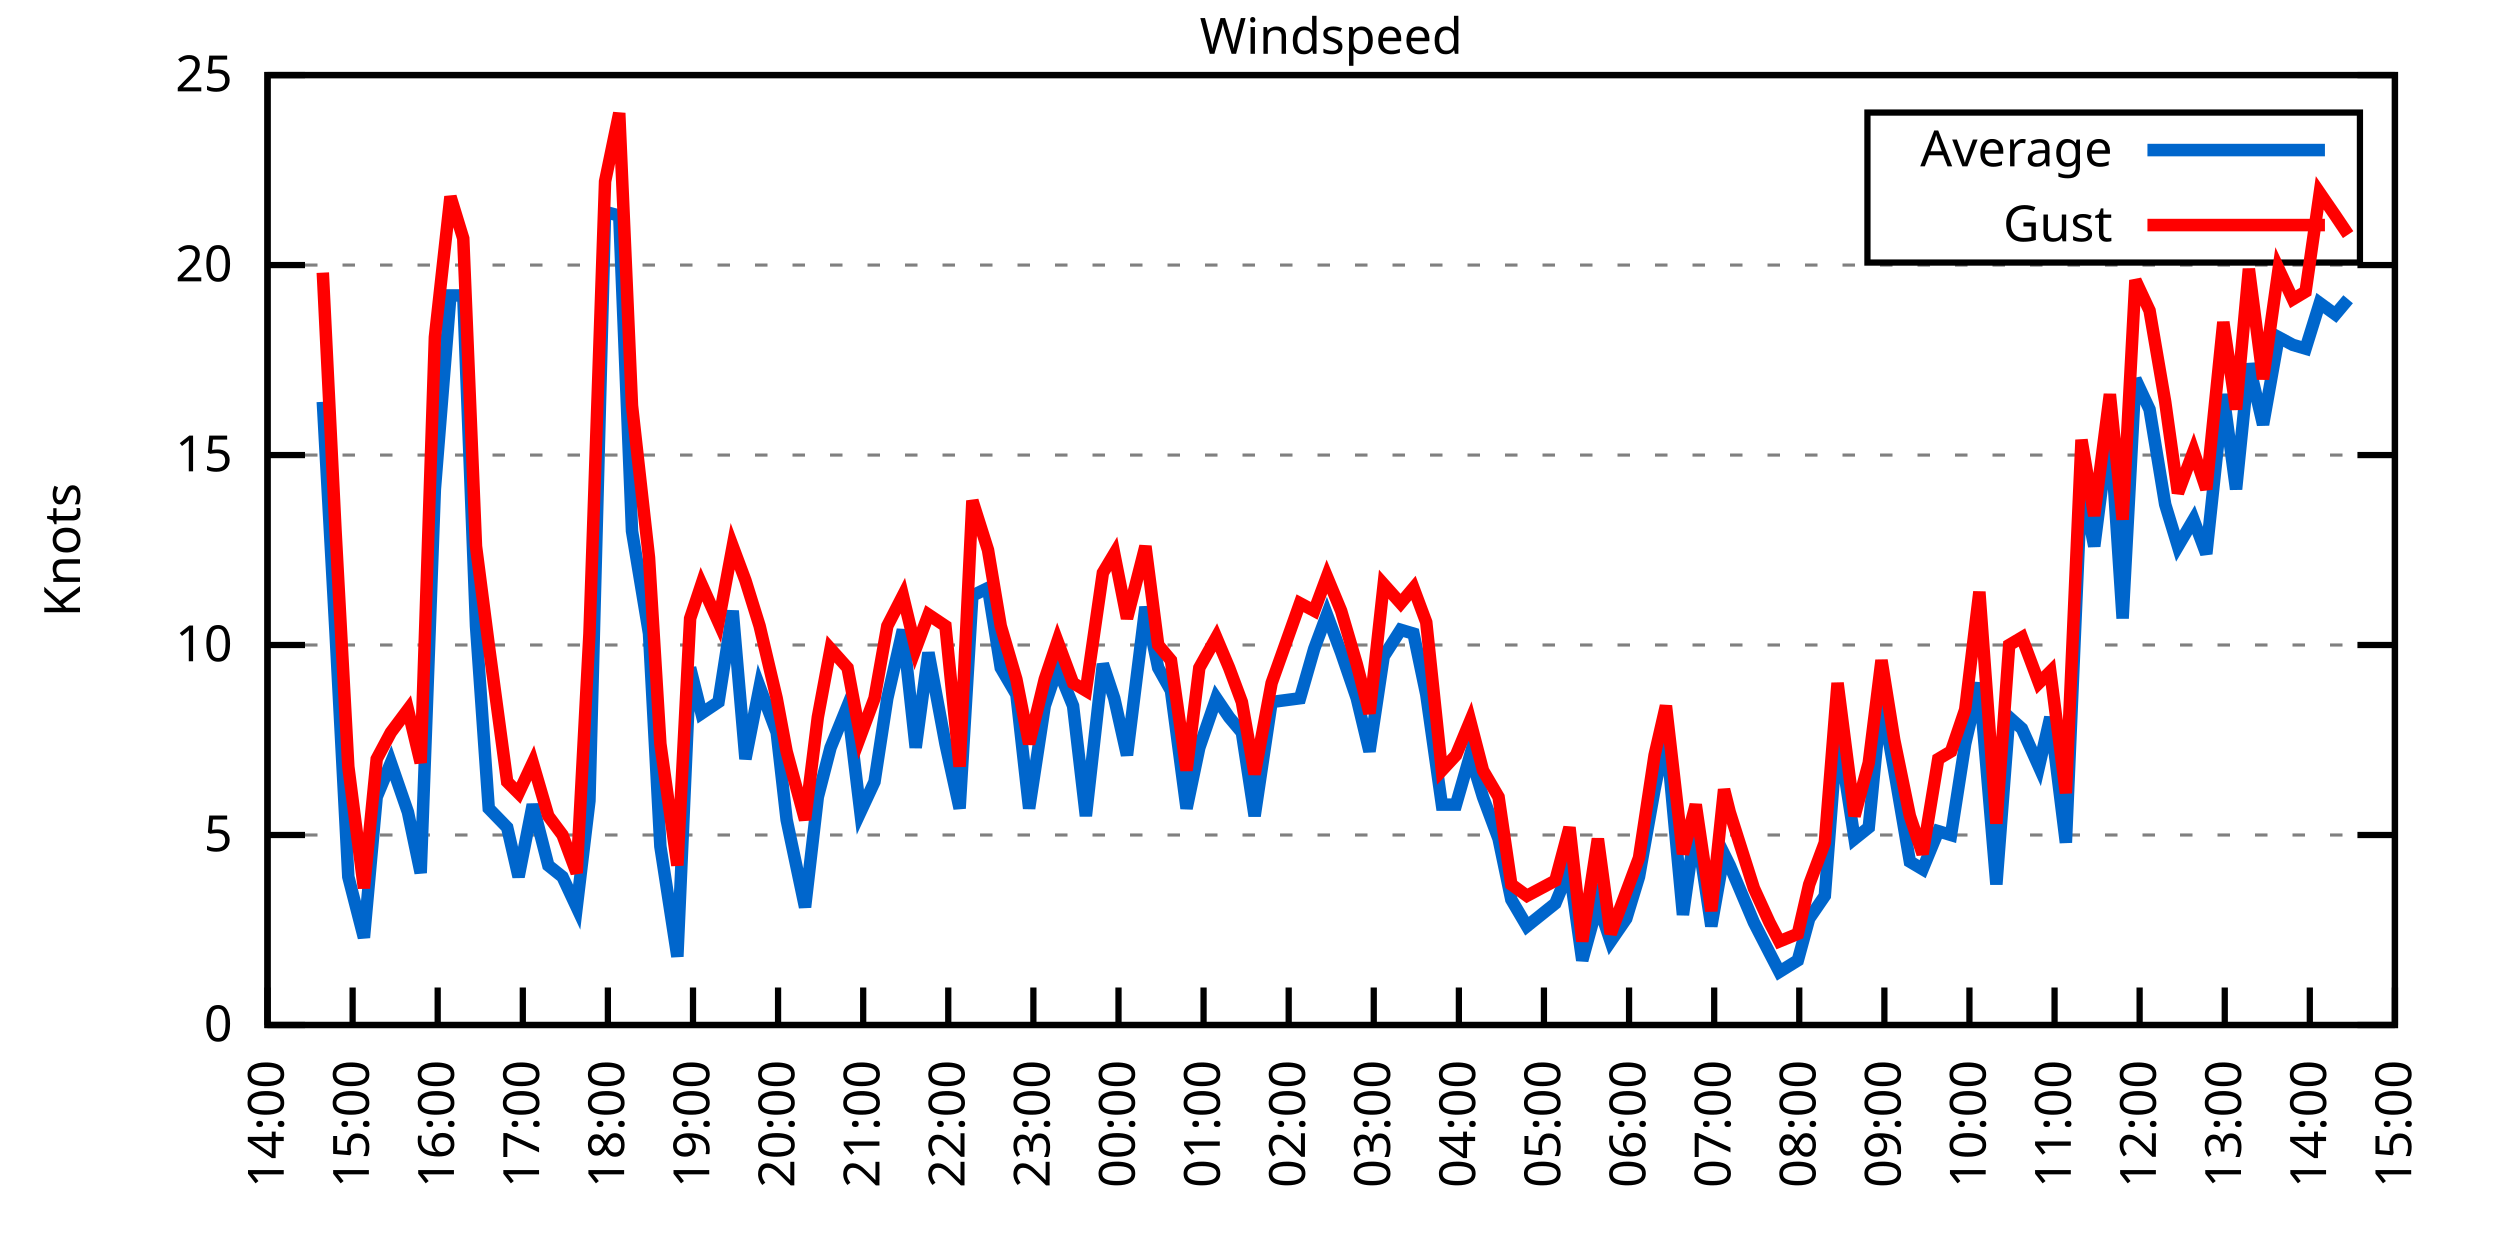
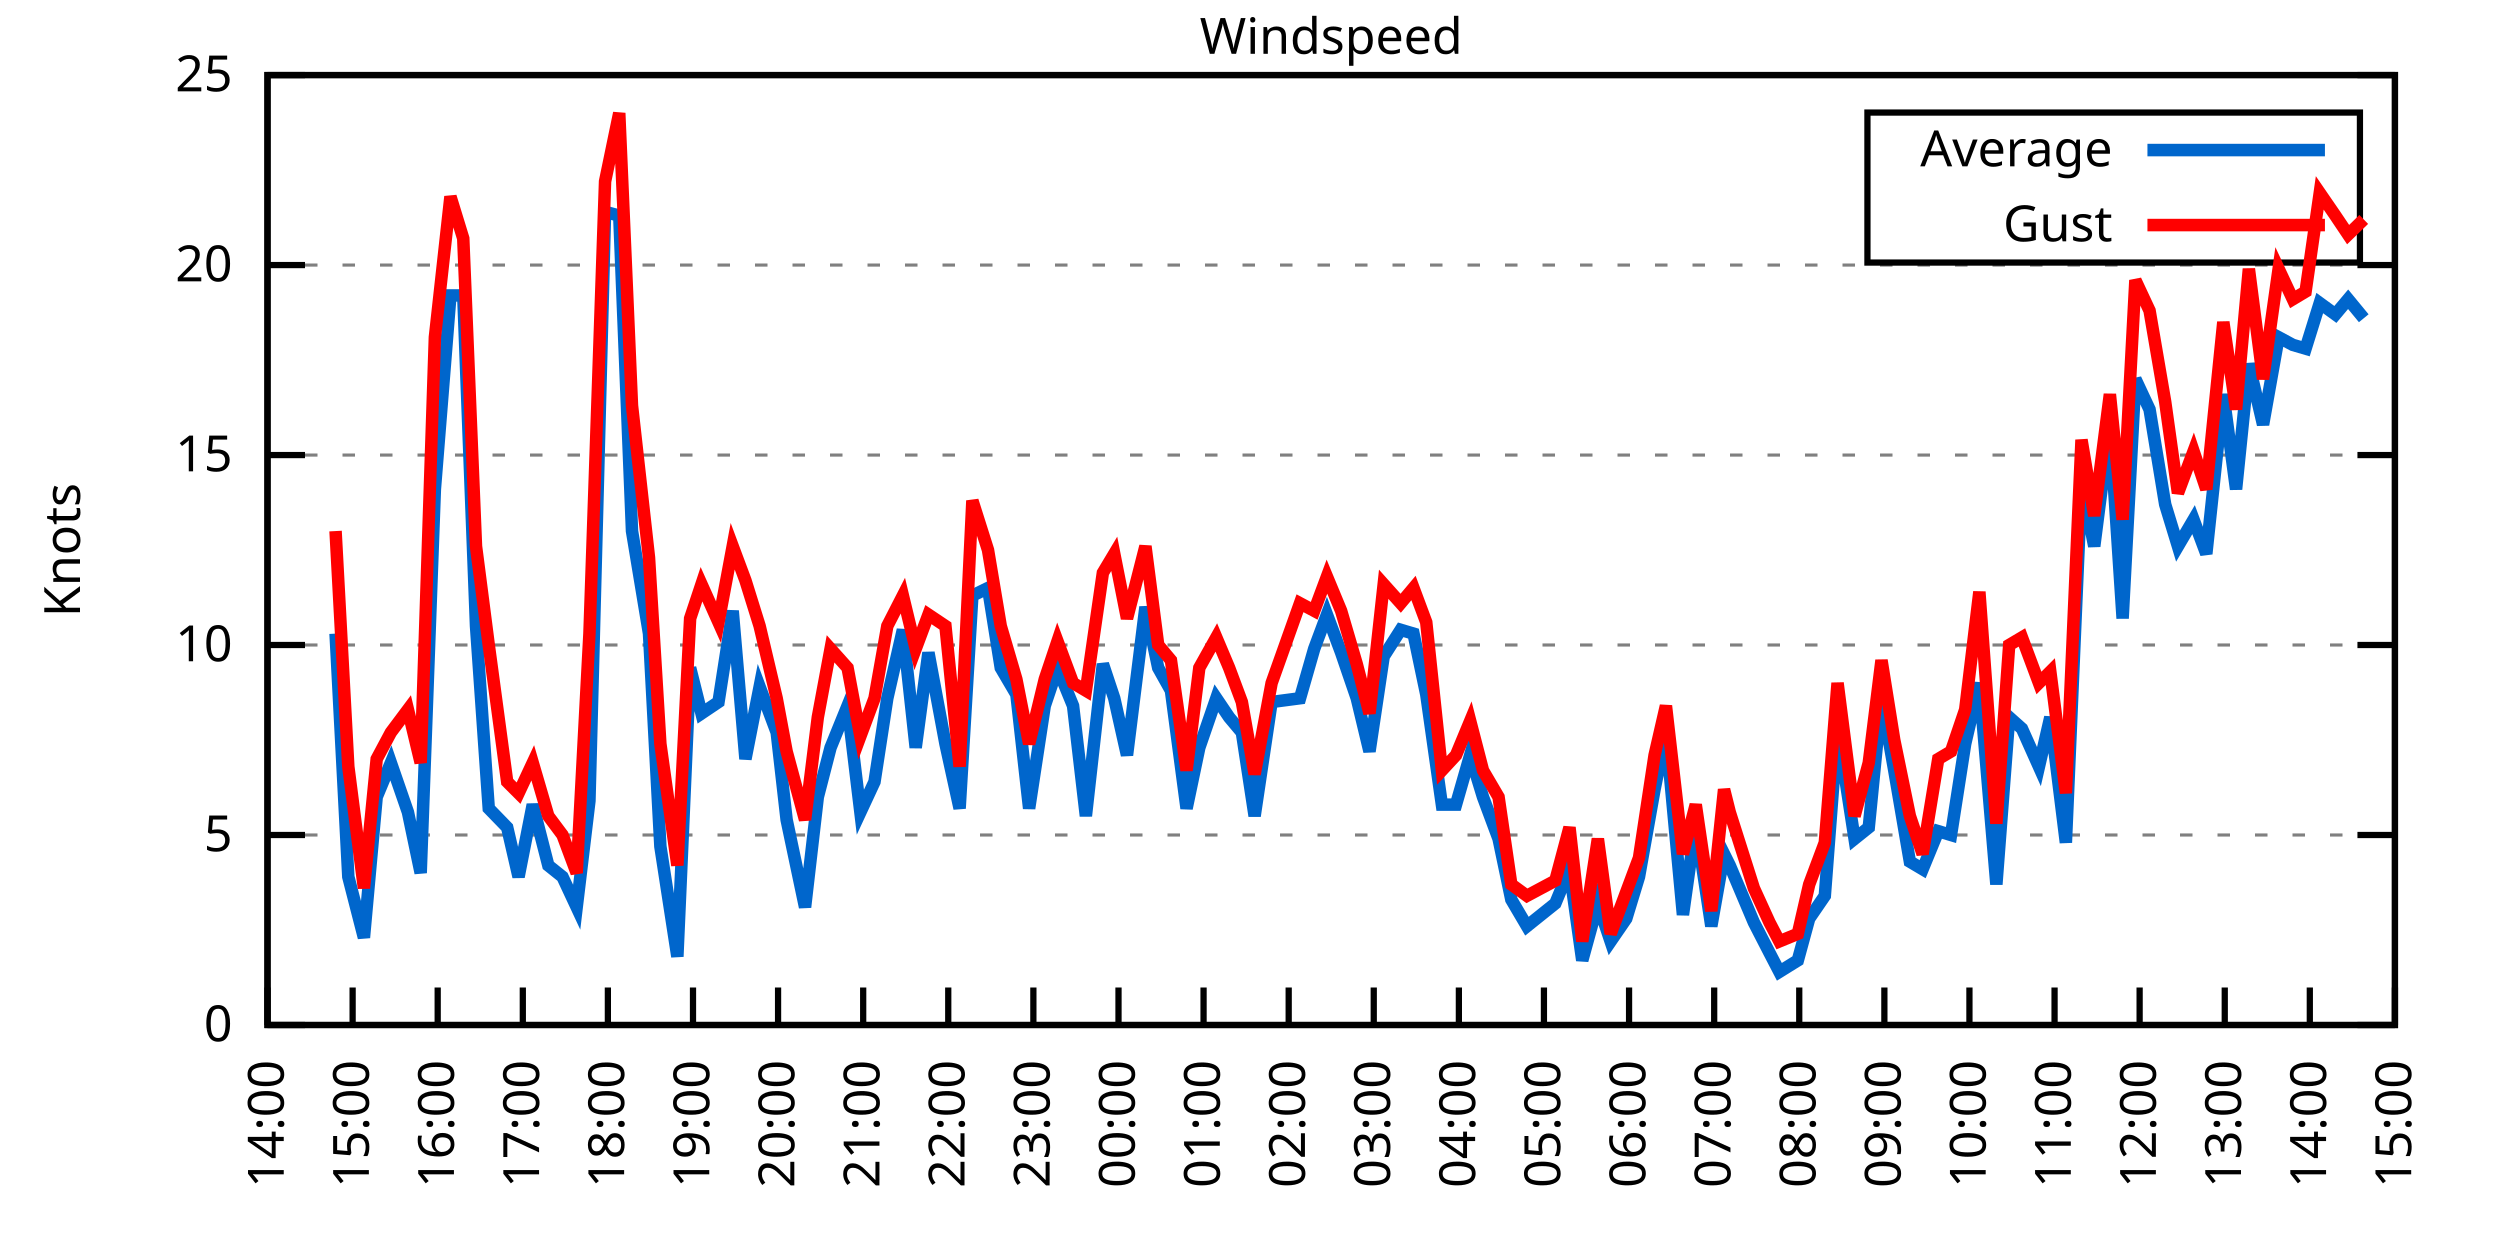
<svg xmlns="http://www.w3.org/2000/svg" xmlns:xlink="http://www.w3.org/1999/xlink" width="400" height="200" viewBox="0 0 400 200">
  <g id="gnuplot_canvas">
    <rect x="0" y="0" width="400" height="200" fill="none" />
    <defs>
      <circle id="gpDot" r="0.5" stroke-width="0.5" stroke="currentColor" />
      <path id="gpPt0" stroke-width="0.333" stroke="currentColor" d="M-1,0 h2 M0,-1 v2" />
      <path id="gpPt1" stroke-width="0.333" stroke="currentColor" d="M-1,-1 L1,1 M1,-1 L-1,1" />
      <path id="gpPt2" stroke-width="0.333" stroke="currentColor" d="M-1,0 L1,0 M0,-1 L0,1 M-1,-1 L1,1 M-1,1 L1,-1" />
      <rect id="gpPt3" stroke-width="0.333" stroke="currentColor" x="-1" y="-1" width="2" height="2" />
      <rect id="gpPt4" stroke-width="0.333" stroke="currentColor" fill="currentColor" x="-1" y="-1" width="2" height="2" />
      <circle id="gpPt5" stroke-width="0.333" stroke="currentColor" cx="0" cy="0" r="1" />
      <use xlink:href="#gpPt5" id="gpPt6" fill="currentColor" stroke="none" />
      <path id="gpPt7" stroke-width="0.333" stroke="currentColor" d="M0,-1.33 L-1.33,0.67 L1.33,0.67 z" />
      <use xlink:href="#gpPt7" id="gpPt8" fill="currentColor" stroke="none" />
      <use xlink:href="#gpPt7" id="gpPt9" stroke="currentColor" transform="rotate(180)" />
      <use xlink:href="#gpPt9" id="gpPt10" fill="currentColor" stroke="none" />
      <use xlink:href="#gpPt3" id="gpPt11" stroke="currentColor" transform="rotate(45)" />
      <use xlink:href="#gpPt11" id="gpPt12" fill="currentColor" stroke="none" />
      <path id="gpPt13" stroke-width="0.333" stroke="currentColor" d="M0,1.330 L1.265,0.411 L0.782,-1.067 L-0.782,-1.076 L-1.265,0.411 z" />
      <use xlink:href="#gpPt13" id="gpPt14" fill="currentColor" stroke="none" />
      <filter id="textbox" filterUnits="objectBoundingBox" x="0" y="0" height="1" width="1">
        <feFlood flood-color="white" flood-opacity="1" result="bgnd" />
        <feComposite in="SourceGraphic" in2="bgnd" operator="atop" />
      </filter>
      <filter id="greybox" filterUnits="objectBoundingBox" x="0" y="0" height="1" width="1">
        <feFlood flood-color="lightgrey" flood-opacity="1" result="grey" />
        <feComposite in="SourceGraphic" in2="grey" operator="atop" />
      </filter>
    </defs>
    <g fill="none" color="white" stroke="currentColor" stroke-width="1.00" stroke-linecap="butt" stroke-linejoin="miter">
</g>
    <g fill="none" color="black" stroke="currentColor" stroke-width="1.00" stroke-linecap="butt" stroke-linejoin="miter">
      <g stroke="none" shape-rendering="crispEdges">
        <polygon fill="rgb(255, 255, 255)" points="42.80,164.00 383.18,164.00 383.18,12.02 42.80,12.02 " />
      </g>
    </g>
    <g fill="none" color="black" stroke="currentColor" stroke-width="1.00" stroke-linecap="butt" stroke-linejoin="miter">
</g>
    <g fill="none" color="black" stroke="black" stroke-width="0.50" stroke-linecap="butt" stroke-linejoin="miter">
</g>
    <g fill="none" color="gray" stroke="currentColor" stroke-width="0.50" stroke-linecap="butt" stroke-linejoin="miter">
      <path stroke="gray" stroke-dasharray="2,4" class="gridline" d="M42.80,164.00 L383.19,164.00  " />
    </g>
    <g fill="none" color="gray" stroke="gray" stroke-width="1.00" stroke-linecap="butt" stroke-linejoin="miter">
</g>
    <g fill="none" color="black" stroke="currentColor" stroke-width="1.00" stroke-linecap="butt" stroke-linejoin="miter">
      <path stroke="black" d="M42.80,164.00 L48.80,164.00 M383.19,164.00 L377.19,164.00  " />
      <g transform="translate(37.20,166.60)" stroke="none" fill="black" font-family="Sans" font-size="8.00" text-anchor="end">
        <text>
          <tspan font-family="Sans"> 0</tspan>
        </text>
      </g>
    </g>
    <g fill="none" color="black" stroke="currentColor" stroke-width="1.00" stroke-linecap="butt" stroke-linejoin="miter">
</g>
    <g fill="none" color="black" stroke="black" stroke-width="0.50" stroke-linecap="butt" stroke-linejoin="miter">
</g>
    <g fill="none" color="gray" stroke="currentColor" stroke-width="0.50" stroke-linecap="butt" stroke-linejoin="miter">
      <path stroke="gray" stroke-dasharray="2,4" class="gridline" d="M42.80,133.60 L383.19,133.60  " />
    </g>
    <g fill="none" color="gray" stroke="gray" stroke-width="1.00" stroke-linecap="butt" stroke-linejoin="miter">
</g>
    <g fill="none" color="black" stroke="currentColor" stroke-width="1.00" stroke-linecap="butt" stroke-linejoin="miter">
      <path stroke="black" d="M42.80,133.60 L48.80,133.60 M383.19,133.60 L377.19,133.60  " />
      <g transform="translate(37.20,136.20)" stroke="none" fill="black" font-family="Sans" font-size="8.00" text-anchor="end">
        <text>
          <tspan font-family="Sans"> 5</tspan>
        </text>
      </g>
    </g>
    <g fill="none" color="black" stroke="currentColor" stroke-width="1.00" stroke-linecap="butt" stroke-linejoin="miter">
</g>
    <g fill="none" color="black" stroke="black" stroke-width="0.50" stroke-linecap="butt" stroke-linejoin="miter">
</g>
    <g fill="none" color="gray" stroke="currentColor" stroke-width="0.50" stroke-linecap="butt" stroke-linejoin="miter">
      <path stroke="gray" stroke-dasharray="2,4" class="gridline" d="M42.80,103.20 L383.19,103.20  " />
    </g>
    <g fill="none" color="gray" stroke="gray" stroke-width="1.00" stroke-linecap="butt" stroke-linejoin="miter">
</g>
    <g fill="none" color="black" stroke="currentColor" stroke-width="1.00" stroke-linecap="butt" stroke-linejoin="miter">
      <path stroke="black" d="M42.80,103.20 L48.80,103.20 M383.19,103.20 L377.19,103.20  " />
      <g transform="translate(37.20,105.80)" stroke="none" fill="black" font-family="Sans" font-size="8.00" text-anchor="end">
        <text>
          <tspan font-family="Sans"> 10</tspan>
        </text>
      </g>
    </g>
    <g fill="none" color="black" stroke="currentColor" stroke-width="1.00" stroke-linecap="butt" stroke-linejoin="miter">
</g>
    <g fill="none" color="black" stroke="black" stroke-width="0.50" stroke-linecap="butt" stroke-linejoin="miter">
</g>
    <g fill="none" color="gray" stroke="currentColor" stroke-width="0.50" stroke-linecap="butt" stroke-linejoin="miter">
      <path stroke="gray" stroke-dasharray="2,4" class="gridline" d="M42.80,72.81 L383.19,72.81  " />
    </g>
    <g fill="none" color="gray" stroke="gray" stroke-width="1.00" stroke-linecap="butt" stroke-linejoin="miter">
</g>
    <g fill="none" color="black" stroke="currentColor" stroke-width="1.00" stroke-linecap="butt" stroke-linejoin="miter">
      <path stroke="black" d="M42.80,72.81 L48.80,72.81 M383.19,72.81 L377.19,72.81  " />
      <g transform="translate(37.20,75.41)" stroke="none" fill="black" font-family="Sans" font-size="8.00" text-anchor="end">
        <text>
          <tspan font-family="Sans"> 15</tspan>
        </text>
      </g>
    </g>
    <g fill="none" color="black" stroke="currentColor" stroke-width="1.00" stroke-linecap="butt" stroke-linejoin="miter">
</g>
    <g fill="none" color="black" stroke="black" stroke-width="0.50" stroke-linecap="butt" stroke-linejoin="miter">
</g>
    <g fill="none" color="gray" stroke="currentColor" stroke-width="0.50" stroke-linecap="butt" stroke-linejoin="miter">
      <path stroke="gray" stroke-dasharray="2,4" class="gridline" d="M42.80,42.41 L383.19,42.41  " />
    </g>
    <g fill="none" color="gray" stroke="gray" stroke-width="1.00" stroke-linecap="butt" stroke-linejoin="miter">
</g>
    <g fill="none" color="black" stroke="currentColor" stroke-width="1.00" stroke-linecap="butt" stroke-linejoin="miter">
      <path stroke="black" d="M42.80,42.41 L48.80,42.41 M383.19,42.41 L377.19,42.41  " />
      <g transform="translate(37.20,45.01)" stroke="none" fill="black" font-family="Sans" font-size="8.00" text-anchor="end">
        <text>
          <tspan font-family="Sans"> 20</tspan>
        </text>
      </g>
    </g>
    <g fill="none" color="black" stroke="currentColor" stroke-width="1.00" stroke-linecap="butt" stroke-linejoin="miter">
</g>
    <g fill="none" color="black" stroke="black" stroke-width="0.50" stroke-linecap="butt" stroke-linejoin="miter">
</g>
    <g fill="none" color="gray" stroke="currentColor" stroke-width="0.50" stroke-linecap="butt" stroke-linejoin="miter">
      <path stroke="gray" stroke-dasharray="2,4" class="gridline" d="M42.80,12.01 L383.19,12.01  " />
    </g>
    <g fill="none" color="gray" stroke="gray" stroke-width="1.00" stroke-linecap="butt" stroke-linejoin="miter">
</g>
    <g fill="none" color="black" stroke="currentColor" stroke-width="1.00" stroke-linecap="butt" stroke-linejoin="miter">
      <path stroke="black" d="M42.80,12.01 L48.80,12.01 M383.19,12.01 L377.19,12.01  " />
      <g transform="translate(37.20,14.61)" stroke="none" fill="black" font-family="Sans" font-size="8.00" text-anchor="end">
        <text>
          <tspan font-family="Sans"> 25</tspan>
        </text>
      </g>
    </g>
    <g fill="none" color="black" stroke="currentColor" stroke-width="1.00" stroke-linecap="butt" stroke-linejoin="miter">
      <path stroke="black" d="M42.80,164.00 L42.80,158.00  " />
      <g transform="translate(45.40,169.60) rotate(270.00)" stroke="none" fill="black" font-family="Sans" font-size="8.00" text-anchor="end">
        <text>
          <tspan font-family="Sans">14:00</tspan>
        </text>
      </g>
    </g>
    <g fill="none" color="black" stroke="currentColor" stroke-width="1.00" stroke-linecap="butt" stroke-linejoin="miter">
      <path stroke="black" d="M56.42,164.00 L56.42,158.00  " />
      <g transform="translate(59.02,169.60) rotate(270.00)" stroke="none" fill="black" font-family="Sans" font-size="8.00" text-anchor="end">
        <text>
          <tspan font-family="Sans">15:00</tspan>
        </text>
      </g>
    </g>
    <g fill="none" color="black" stroke="currentColor" stroke-width="1.00" stroke-linecap="butt" stroke-linejoin="miter">
      <path stroke="black" d="M70.03,164.00 L70.03,158.00  " />
      <g transform="translate(72.63,169.60) rotate(270.00)" stroke="none" fill="black" font-family="Sans" font-size="8.00" text-anchor="end">
        <text>
          <tspan font-family="Sans">16:00</tspan>
        </text>
      </g>
    </g>
    <g fill="none" color="black" stroke="currentColor" stroke-width="1.00" stroke-linecap="butt" stroke-linejoin="miter">
      <path stroke="black" d="M83.65,164.00 L83.65,158.00  " />
      <g transform="translate(86.25,169.60) rotate(270.00)" stroke="none" fill="black" font-family="Sans" font-size="8.00" text-anchor="end">
        <text>
          <tspan font-family="Sans">17:00</tspan>
        </text>
      </g>
    </g>
    <g fill="none" color="black" stroke="currentColor" stroke-width="1.00" stroke-linecap="butt" stroke-linejoin="miter">
      <path stroke="black" d="M97.26,164.00 L97.26,158.00  " />
      <g transform="translate(99.86,169.60) rotate(270.00)" stroke="none" fill="black" font-family="Sans" font-size="8.00" text-anchor="end">
        <text>
          <tspan font-family="Sans">18:00</tspan>
        </text>
      </g>
    </g>
    <g fill="none" color="black" stroke="currentColor" stroke-width="1.00" stroke-linecap="butt" stroke-linejoin="miter">
      <path stroke="black" d="M110.88,164.00 L110.88,158.00  " />
      <g transform="translate(113.48,169.60) rotate(270.00)" stroke="none" fill="black" font-family="Sans" font-size="8.00" text-anchor="end">
        <text>
          <tspan font-family="Sans">19:00</tspan>
        </text>
      </g>
    </g>
    <g fill="none" color="black" stroke="currentColor" stroke-width="1.00" stroke-linecap="butt" stroke-linejoin="miter">
      <path stroke="black" d="M124.49,164.00 L124.49,158.00  " />
      <g transform="translate(127.09,169.60) rotate(270.00)" stroke="none" fill="black" font-family="Sans" font-size="8.00" text-anchor="end">
        <text>
          <tspan font-family="Sans">20:00</tspan>
        </text>
      </g>
    </g>
    <g fill="none" color="black" stroke="currentColor" stroke-width="1.00" stroke-linecap="butt" stroke-linejoin="miter">
      <path stroke="black" d="M138.11,164.00 L138.11,158.00  " />
      <g transform="translate(140.71,169.60) rotate(270.00)" stroke="none" fill="black" font-family="Sans" font-size="8.00" text-anchor="end">
        <text>
          <tspan font-family="Sans">21:00</tspan>
        </text>
      </g>
    </g>
    <g fill="none" color="black" stroke="currentColor" stroke-width="1.00" stroke-linecap="butt" stroke-linejoin="miter">
      <path stroke="black" d="M151.72,164.00 L151.72,158.00  " />
      <g transform="translate(154.32,169.60) rotate(270.00)" stroke="none" fill="black" font-family="Sans" font-size="8.00" text-anchor="end">
        <text>
          <tspan font-family="Sans">22:00</tspan>
        </text>
      </g>
    </g>
    <g fill="none" color="black" stroke="currentColor" stroke-width="1.00" stroke-linecap="butt" stroke-linejoin="miter">
      <path stroke="black" d="M165.34,164.00 L165.34,158.00  " />
      <g transform="translate(167.94,169.60) rotate(270.00)" stroke="none" fill="black" font-family="Sans" font-size="8.00" text-anchor="end">
        <text>
          <tspan font-family="Sans">23:00</tspan>
        </text>
      </g>
    </g>
    <g fill="none" color="black" stroke="currentColor" stroke-width="1.00" stroke-linecap="butt" stroke-linejoin="miter">
      <path stroke="black" d="M178.96,164.00 L178.96,158.00  " />
      <g transform="translate(181.56,169.60) rotate(270.00)" stroke="none" fill="black" font-family="Sans" font-size="8.00" text-anchor="end">
        <text>
          <tspan font-family="Sans">00:00</tspan>
        </text>
      </g>
    </g>
    <g fill="none" color="black" stroke="currentColor" stroke-width="1.00" stroke-linecap="butt" stroke-linejoin="miter">
      <path stroke="black" d="M192.57,164.00 L192.57,158.00  " />
      <g transform="translate(195.17,169.60) rotate(270.00)" stroke="none" fill="black" font-family="Sans" font-size="8.00" text-anchor="end">
        <text>
          <tspan font-family="Sans">01:00</tspan>
        </text>
      </g>
    </g>
    <g fill="none" color="black" stroke="currentColor" stroke-width="1.00" stroke-linecap="butt" stroke-linejoin="miter">
      <path stroke="black" d="M206.19,164.00 L206.19,158.00  " />
      <g transform="translate(208.79,169.60) rotate(270.00)" stroke="none" fill="black" font-family="Sans" font-size="8.00" text-anchor="end">
        <text>
          <tspan font-family="Sans">02:00</tspan>
        </text>
      </g>
    </g>
    <g fill="none" color="black" stroke="currentColor" stroke-width="1.00" stroke-linecap="butt" stroke-linejoin="miter">
      <path stroke="black" d="M219.80,164.00 L219.80,158.00  " />
      <g transform="translate(222.40,169.60) rotate(270.00)" stroke="none" fill="black" font-family="Sans" font-size="8.00" text-anchor="end">
        <text>
          <tspan font-family="Sans">03:00</tspan>
        </text>
      </g>
    </g>
    <g fill="none" color="black" stroke="currentColor" stroke-width="1.00" stroke-linecap="butt" stroke-linejoin="miter">
      <path stroke="black" d="M233.42,164.00 L233.42,158.00  " />
      <g transform="translate(236.02,169.60) rotate(270.00)" stroke="none" fill="black" font-family="Sans" font-size="8.00" text-anchor="end">
        <text>
          <tspan font-family="Sans">04:00</tspan>
        </text>
      </g>
    </g>
    <g fill="none" color="black" stroke="currentColor" stroke-width="1.00" stroke-linecap="butt" stroke-linejoin="miter">
      <path stroke="black" d="M247.03,164.00 L247.03,158.00  " />
      <g transform="translate(249.63,169.60) rotate(270.00)" stroke="none" fill="black" font-family="Sans" font-size="8.00" text-anchor="end">
        <text>
          <tspan font-family="Sans">05:00</tspan>
        </text>
      </g>
    </g>
    <g fill="none" color="black" stroke="currentColor" stroke-width="1.00" stroke-linecap="butt" stroke-linejoin="miter">
      <path stroke="black" d="M260.65,164.00 L260.65,158.00  " />
      <g transform="translate(263.25,169.60) rotate(270.00)" stroke="none" fill="black" font-family="Sans" font-size="8.00" text-anchor="end">
        <text>
          <tspan font-family="Sans">06:00</tspan>
        </text>
      </g>
    </g>
    <g fill="none" color="black" stroke="currentColor" stroke-width="1.00" stroke-linecap="butt" stroke-linejoin="miter">
      <path stroke="black" d="M274.27,164.00 L274.27,158.00  " />
      <g transform="translate(276.87,169.60) rotate(270.00)" stroke="none" fill="black" font-family="Sans" font-size="8.00" text-anchor="end">
        <text>
          <tspan font-family="Sans">07:00</tspan>
        </text>
      </g>
    </g>
    <g fill="none" color="black" stroke="currentColor" stroke-width="1.00" stroke-linecap="butt" stroke-linejoin="miter">
      <path stroke="black" d="M287.88,164.00 L287.88,158.00  " />
      <g transform="translate(290.48,169.60) rotate(270.00)" stroke="none" fill="black" font-family="Sans" font-size="8.00" text-anchor="end">
        <text>
          <tspan font-family="Sans">08:00</tspan>
        </text>
      </g>
    </g>
    <g fill="none" color="black" stroke="currentColor" stroke-width="1.00" stroke-linecap="butt" stroke-linejoin="miter">
      <path stroke="black" d="M301.50,164.00 L301.50,158.00  " />
      <g transform="translate(304.10,169.60) rotate(270.00)" stroke="none" fill="black" font-family="Sans" font-size="8.00" text-anchor="end">
        <text>
          <tspan font-family="Sans">09:00</tspan>
        </text>
      </g>
    </g>
    <g fill="none" color="black" stroke="currentColor" stroke-width="1.00" stroke-linecap="butt" stroke-linejoin="miter">
      <path stroke="black" d="M315.11,164.00 L315.11,158.00  " />
      <g transform="translate(317.71,169.60) rotate(270.00)" stroke="none" fill="black" font-family="Sans" font-size="8.00" text-anchor="end">
        <text>
          <tspan font-family="Sans">10:00</tspan>
        </text>
      </g>
    </g>
    <g fill="none" color="black" stroke="currentColor" stroke-width="1.00" stroke-linecap="butt" stroke-linejoin="miter">
      <path stroke="black" d="M328.73,164.00 L328.73,158.00  " />
      <g transform="translate(331.33,169.60) rotate(270.00)" stroke="none" fill="black" font-family="Sans" font-size="8.00" text-anchor="end">
        <text>
          <tspan font-family="Sans">11:00</tspan>
        </text>
      </g>
    </g>
    <g fill="none" color="black" stroke="currentColor" stroke-width="1.00" stroke-linecap="butt" stroke-linejoin="miter">
      <path stroke="black" d="M342.34,164.00 L342.34,158.00  " />
      <g transform="translate(344.94,169.60) rotate(270.00)" stroke="none" fill="black" font-family="Sans" font-size="8.00" text-anchor="end">
        <text>
          <tspan font-family="Sans">12:00</tspan>
        </text>
      </g>
    </g>
    <g fill="none" color="black" stroke="currentColor" stroke-width="1.00" stroke-linecap="butt" stroke-linejoin="miter">
      <path stroke="black" d="M355.96,164.00 L355.96,158.00  " />
      <g transform="translate(358.56,169.60) rotate(270.00)" stroke="none" fill="black" font-family="Sans" font-size="8.00" text-anchor="end">
        <text>
          <tspan font-family="Sans">13:00</tspan>
        </text>
      </g>
    </g>
    <g fill="none" color="black" stroke="currentColor" stroke-width="1.00" stroke-linecap="butt" stroke-linejoin="miter">
      <path stroke="black" d="M369.57,164.00 L369.57,158.00  " />
      <g transform="translate(372.17,169.60) rotate(270.00)" stroke="none" fill="black" font-family="Sans" font-size="8.00" text-anchor="end">
        <text>
          <tspan font-family="Sans">14:00</tspan>
        </text>
      </g>
    </g>
    <g fill="none" color="black" stroke="currentColor" stroke-width="1.00" stroke-linecap="butt" stroke-linejoin="miter">
      <path stroke="black" d="M383.19,164.00 L383.19,158.00  " />
      <g transform="translate(385.79,169.60) rotate(270.00)" stroke="none" fill="black" font-family="Sans" font-size="8.00" text-anchor="end">
        <text>
          <tspan font-family="Sans">15:00</tspan>
        </text>
      </g>
    </g>
    <g fill="none" color="black" stroke="currentColor" stroke-width="1.00" stroke-linecap="butt" stroke-linejoin="miter">
</g>
    <g fill="none" color="black" stroke="currentColor" stroke-width="1.00" stroke-linecap="butt" stroke-linejoin="miter">
      <path stroke="black" d="M42.80,12.01 L42.80,164.00 L383.19,164.00 L383.19,12.01 L42.80,12.01 Z  " />
    </g>
    <g fill="none" color="black" stroke="currentColor" stroke-width="1.00" stroke-linecap="butt" stroke-linejoin="miter">
</g>
    <g fill="none" color="black" stroke="currentColor" stroke-width="1.00" stroke-linecap="butt" stroke-linejoin="miter">
      <path stroke="black" d="M298.79,42.01 L298.79,18.01 L377.59,18.01 L377.59,42.01 L298.79,42.01 Z  " />
    </g>
    <g id="Windspeed_plot_1">
      <g fill="none" color="white" stroke="black" stroke-width="2.00" stroke-linecap="butt" stroke-linejoin="miter">
</g>
      <g fill="none" color="black" stroke="currentColor" stroke-width="2.00" stroke-linecap="butt" stroke-linejoin="miter">
        <g transform="translate(337.99,26.61)" stroke="none" fill="black" font-family="Sans" font-size="8.00" text-anchor="end">
          <text>
            <tspan font-family="Sans">Average</tspan>
          </text>
        </g>
      </g>
      <g fill="none" color="black" stroke="currentColor" stroke-width="2.00" stroke-linecap="butt" stroke-linejoin="miter">
-         <path stroke="rgb(  0, 102, 204)" d="M343.59,24.01 L371.99,24.01 M51.65,64.29 L53.69,101.38 L55.73,140.29 L58.23,150.02 L60.27,127.52 L62.54,122.05   L65.27,129.95 L67.31,139.68 L69.58,78.28 L72.07,47.27 L74.12,47.27 L76.16,100.16 L78.20,129.35 L81.15,132.39   L82.97,140.29 L85.24,128.74 L87.73,138.47 L90.00,140.29 L92.27,145.15 L94.31,128.13 L96.81,33.90 L99.08,34.50   L101.12,84.97 L103.84,101.38 L105.66,135.43 L108.38,153.06 L110.42,106.85 L112.24,114.15 L114.96,112.32 L117.23,97.73   L119.27,121.44 L121.54,109.89 L124.27,117.19 L125.86,131.17 L128.81,145.15 L130.85,127.52 L132.89,119.62 L135.61,112.93   L137.66,129.95 L139.92,125.09 L141.97,111.72 L144.46,100.77 L146.51,119.62 L148.55,104.42 L151.27,119.01 L153.54,129.35   L155.58,95.30 L158.08,94.08 L160.12,106.85 L162.62,111.11 L164.66,129.35 L167.16,112.93 L169.20,106.85 L171.69,112.93   L173.74,130.56 L176.46,106.24 L178.28,111.72 L180.32,120.83 L183.27,97.12 L185.31,106.85 L187.35,110.50 L189.85,129.35   L191.89,119.62 L194.61,111.72 L196.66,114.76 L198.70,117.19 L200.74,130.56 L203.46,112.32 L208.00,111.72 L210.27,103.81   L212.31,98.34 L214.58,104.42 L217.08,111.72 L219.12,120.23 L221.39,105.03 L224.11,100.77 L226.16,101.38 L228.20,111.11   L230.70,128.74 L232.96,128.74 L235.23,120.83 L237.28,127.52 L239.77,134.21 L241.81,143.94 L244.31,148.19 L248.85,144.55   L251.12,139.07 L253.16,153.66 L255.66,144.55 L257.70,150.62 L260.20,146.98 L262.24,140.29 L264.73,126.31 L266.55,117.19   L269.27,146.37 L271.32,131.78 L273.81,148.19 L275.85,136.64 L276.76,138.47 L280.62,147.59 L283.12,152.45 L284.70,155.49   L287.65,153.66 L289.47,146.98 L291.97,143.33 L294.01,116.58 L296.73,134.21 L299.00,132.39 L301.04,111.72 L303.08,123.27   L305.58,137.86 L307.62,139.07 L310.12,132.99 L312.16,133.60 L314.43,119.01 L316.70,109.28 L319.42,141.51 L321.47,114.76   L323.51,116.58 L326.23,122.66 L328.05,114.76 L330.54,134.82 L333.04,77.06 L335.08,87.40 L337.58,67.94 L339.62,98.95   L341.66,60.65 L343.93,65.51 L346.43,80.71 L348.47,87.40 L350.97,83.14 L353.01,88.61 L355.73,63.08 L357.77,78.28   L359.82,58.21 L362.09,67.94 L364.58,53.96 L366.85,55.18 L368.89,55.78 L371.16,48.49 L373.66,50.31 L375.70,47.88    " />
+         <path stroke="rgb(  0, 102, 204)" d="M343.59,24.01 L371.99,24.01 M53.69,101.38 L55.73,140.29 L58.23,150.02 L60.27,127.52 L62.54,122.05 L65.27,129.95   L67.31,139.68 L69.58,78.28 L72.07,47.27 L74.12,47.27 L76.16,100.16 L78.20,129.35 L81.15,132.39 L82.97,140.29   L85.24,128.74 L87.73,138.47 L90.00,140.29 L92.27,145.15 L94.31,128.13 L96.81,33.90 L99.08,34.50 L101.12,84.97   L103.84,101.38 L105.66,135.43 L108.38,153.06 L110.42,106.85 L112.24,114.15 L114.96,112.32 L117.23,97.73 L119.27,121.44   L121.54,109.89 L124.27,117.19 L125.86,131.17 L128.81,145.15 L130.85,127.52 L132.89,119.62 L135.61,112.93 L137.66,129.95   L139.92,125.09 L141.97,111.72 L144.46,100.77 L146.51,119.62 L148.55,104.42 L151.27,119.01 L153.54,129.35 L155.58,95.30   L158.08,94.08 L160.12,106.85 L162.62,111.11 L164.66,129.35 L167.16,112.93 L169.20,106.85 L171.69,112.93 L173.74,130.56   L176.46,106.24 L178.28,111.72 L180.32,120.83 L183.27,97.12 L185.31,106.85 L187.35,110.50 L189.85,129.35 L191.89,119.62   L194.61,111.72 L196.66,114.76 L198.70,117.19 L200.74,130.56 L203.46,112.32 L208.00,111.72 L210.27,103.81 L212.31,98.34   L214.58,104.42 L217.08,111.72 L219.12,120.23 L221.39,105.03 L224.11,100.77 L226.16,101.38 L228.20,111.11 L230.70,128.74   L232.96,128.74 L235.23,120.83 L237.28,127.52 L239.77,134.21 L241.81,143.94 L244.31,148.19 L248.85,144.55 L251.12,139.07   L253.16,153.66 L255.66,144.55 L257.70,150.62 L260.20,146.98 L262.24,140.29 L264.73,126.31 L266.55,117.19 L269.27,146.37   L271.32,131.78 L273.81,148.19 L275.85,136.64 L276.76,138.47 L280.62,147.59 L283.12,152.45 L284.70,155.49 L287.65,153.66   L289.47,146.98 L291.97,143.33 L294.01,116.58 L296.73,134.21 L299.00,132.39 L301.04,111.72 L303.08,123.27 L305.58,137.86   L307.62,139.07 L310.12,132.99 L312.16,133.60 L314.43,119.01 L316.70,109.28 L319.42,141.51 L321.47,114.76 L323.51,116.58   L326.23,122.66 L328.05,114.76 L330.54,134.82 L333.04,77.06 L335.08,87.40 L337.58,67.94 L339.62,98.95 L341.66,60.65   L343.93,65.51 L346.43,80.71 L348.47,87.40 L350.97,83.14 L353.01,88.61 L355.73,63.08 L357.77,78.28 L359.82,58.21   L362.09,67.94 L364.58,53.96 L366.85,55.18 L368.89,55.78 L371.16,48.49 L373.66,50.31 L375.70,47.88 L378.20,50.92    " />
      </g>
    </g>
    <g id="Windspeed_plot_2">
      <g fill="none" color="black" stroke="currentColor" stroke-width="2.00" stroke-linecap="butt" stroke-linejoin="miter">
        <g transform="translate(337.99,38.61)" stroke="none" fill="black" font-family="Sans" font-size="8.00" text-anchor="end">
          <text>
            <tspan font-family="Sans">Gust</tspan>
          </text>
        </g>
      </g>
      <g fill="none" color="black" stroke="currentColor" stroke-width="2.00" stroke-linecap="butt" stroke-linejoin="miter">
-         <path stroke="rgb(255,   0,   0)" d="M343.59,36.01 L371.99,36.01 M51.65,43.62 L53.69,84.97 L55.73,122.66 L58.23,142.11 L60.27,121.44 L62.54,117.19   L65.27,113.54 L67.31,122.05 L69.58,53.96 L72.07,31.46 L74.12,38.15 L76.16,87.40 L78.20,103.20 L81.15,125.09   L82.97,126.91 L85.24,122.05 L87.73,130.56 L90.00,133.60 L92.27,139.68 L94.31,101.38 L96.81,29.03 L99.08,18.09   L101.12,64.90 L103.84,89.22 L105.66,119.01 L108.38,138.47 L110.42,98.95 L112.24,93.48 L114.96,99.56 L117.23,87.40   L119.27,92.87 L121.54,100.16 L124.27,111.72 L125.86,120.23 L128.81,131.17 L130.85,114.76 L132.89,103.81 L135.61,106.85   L137.66,117.80 L139.92,111.72 L141.97,100.16 L144.46,95.30 L146.51,103.81 L148.55,98.34 L151.27,100.16 L153.54,122.66   L155.58,80.10 L158.08,88.00 L160.12,100.16 L162.62,108.68 L164.66,119.01 L167.16,108.68 L169.20,102.60 L171.69,109.28   L173.74,110.50 L176.46,91.65 L178.28,88.61 L180.32,98.95 L183.27,87.40 L185.31,103.20 L187.35,105.64 L189.85,123.27   L191.89,106.85 L194.61,101.99 L196.66,106.85 L198.70,112.32 L200.74,123.87 L203.46,109.28 L208.00,96.52 L210.27,97.73   L212.31,92.26 L214.58,97.73 L217.08,106.24 L219.12,114.15 L221.39,93.48 L224.11,96.52 L226.16,94.08 L228.20,99.56   L230.70,123.27 L232.96,120.83 L235.23,115.36 L237.28,123.27 L239.77,127.52 L241.81,141.51 L244.31,143.33 L248.85,140.90   L251.12,132.39 L253.16,150.62 L255.66,134.21 L257.70,149.41 L260.20,142.72 L262.24,137.25 L264.73,120.83 L266.55,112.93   L269.27,136.64 L271.32,128.74 L273.81,145.76 L275.85,126.31 L276.76,129.95 L280.62,142.11 L283.12,147.59 L284.70,150.62   L287.65,149.41 L289.47,141.51 L291.97,134.82 L294.01,109.28 L296.73,130.56 L299.00,122.05 L301.04,105.64 L303.08,118.40   L305.58,130.56 L307.62,136.64 L310.12,121.44 L312.16,120.23 L314.43,113.54 L316.70,94.69 L319.42,131.78 L321.47,103.20   L323.51,101.99 L326.23,109.28 L328.05,107.46 L330.54,126.91 L333.04,70.37 L335.08,82.53 L337.58,63.08 L339.62,83.14   L341.66,44.84 L343.93,49.70 L346.43,64.29 L348.47,78.89 L350.97,72.20 L353.01,78.28 L355.73,51.53 L357.77,65.51   L359.82,43.02 L362.09,60.65 L364.58,43.02 L366.85,47.88 L368.89,46.66 L371.16,30.86 L373.66,34.50 L375.70,37.54    " />
+         <path stroke="rgb(255,   0,   0)" d="M343.59,36.01 L371.99,36.01 M53.69,84.97 L55.73,122.66 L58.23,142.11 L60.27,121.44 L62.54,117.19 L65.27,113.54   L67.31,122.05 L69.58,53.96 L72.07,31.46 L74.12,38.15 L76.16,87.40 L78.20,103.20 L81.15,125.09 L82.97,126.91   L85.24,122.05 L87.73,130.56 L90.00,133.60 L92.27,139.68 L94.31,101.38 L96.81,29.03 L99.08,18.09 L101.12,64.90   L103.84,89.22 L105.66,119.01 L108.38,138.47 L110.42,98.95 L112.24,93.48 L114.96,99.56 L117.23,87.40 L119.27,92.87   L121.54,100.16 L124.27,111.72 L125.86,120.23 L128.81,131.17 L130.85,114.76 L132.89,103.81 L135.61,106.85 L137.66,117.80   L139.92,111.72 L141.97,100.16 L144.46,95.30 L146.51,103.81 L148.55,98.34 L151.27,100.16 L153.54,122.66 L155.58,80.10   L158.08,88.00 L160.12,100.16 L162.62,108.68 L164.66,119.01 L167.16,108.68 L169.20,102.60 L171.69,109.28 L173.74,110.50   L176.46,91.65 L178.28,88.61 L180.32,98.95 L183.27,87.40 L185.31,103.20 L187.35,105.64 L189.85,123.27 L191.89,106.85   L194.61,101.99 L196.66,106.85 L198.70,112.32 L200.74,123.87 L203.46,109.28 L208.00,96.52 L210.27,97.73 L212.31,92.26   L214.58,97.73 L217.08,106.24 L219.12,114.15 L221.39,93.48 L224.11,96.52 L226.16,94.08 L228.20,99.56 L230.70,123.27   L232.96,120.83 L235.23,115.36 L237.28,123.27 L239.77,127.52 L241.81,141.51 L244.31,143.33 L248.85,140.90 L251.12,132.39   L253.16,150.62 L255.66,134.21 L257.70,149.41 L260.20,142.72 L262.24,137.25 L264.73,120.83 L266.55,112.93 L269.27,136.64   L271.32,128.74 L273.81,145.76 L275.85,126.31 L276.76,129.95 L280.62,142.11 L283.12,147.59 L284.70,150.62 L287.65,149.41   L289.47,141.51 L291.97,134.82 L294.01,109.28 L296.73,130.56 L299.00,122.05 L301.04,105.64 L303.08,118.40 L305.58,130.56   L307.62,136.64 L310.12,121.44 L312.16,120.23 L314.43,113.54 L316.70,94.69 L319.42,131.78 L321.47,103.20 L323.51,101.99   L326.23,109.28 L328.05,107.46 L330.54,126.91 L333.04,70.37 L335.08,82.53 L337.58,63.08 L339.62,83.14 L341.66,44.84   L343.93,49.70 L346.43,64.29 L348.47,78.89 L350.97,72.20 L353.01,78.28 L355.73,51.53 L357.77,65.51 L359.82,43.02   L362.09,60.65 L364.58,43.02 L366.85,47.88 L368.89,46.66 L371.16,30.86 L373.66,34.50 L375.70,37.54 L378.20,35.11    " />
      </g>
    </g>
    <g fill="none" color="black" stroke="currentColor" stroke-width="2.00" stroke-linecap="butt" stroke-linejoin="miter">
</g>
    <g fill="none" color="black" stroke="black" stroke-width="1.00" stroke-linecap="butt" stroke-linejoin="miter">
</g>
    <g fill="none" color="black" stroke="currentColor" stroke-width="1.00" stroke-linecap="butt" stroke-linejoin="miter">
      <path stroke="black" d="M42.80,12.01 L42.80,164.00 L383.19,164.00 L383.19,12.01 L42.80,12.01 Z  " />
      <g transform="translate(12.80,88.01) rotate(270.00)" stroke="none" fill="black" font-family="Sans" font-size="8.00" text-anchor="middle">
        <text>
          <tspan font-family="Sans">Knots</tspan>
        </text>
      </g>
    </g>
    <g fill="none" color="black" stroke="currentColor" stroke-width="1.00" stroke-linecap="butt" stroke-linejoin="miter">
</g>
    <g fill="none" color="black" stroke="currentColor" stroke-width="1.00" stroke-linecap="butt" stroke-linejoin="miter">
      <g transform="translate(212.99,8.61)" stroke="none" fill="black" font-family="Sans" font-size="8.00" text-anchor="middle">
        <text>
          <tspan font-family="Sans">Windspeed</tspan>
        </text>
      </g>
    </g>
    <g fill="none" color="black" stroke="currentColor" stroke-width="1.00" stroke-linecap="butt" stroke-linejoin="miter">
</g>
  </g>
</svg>
